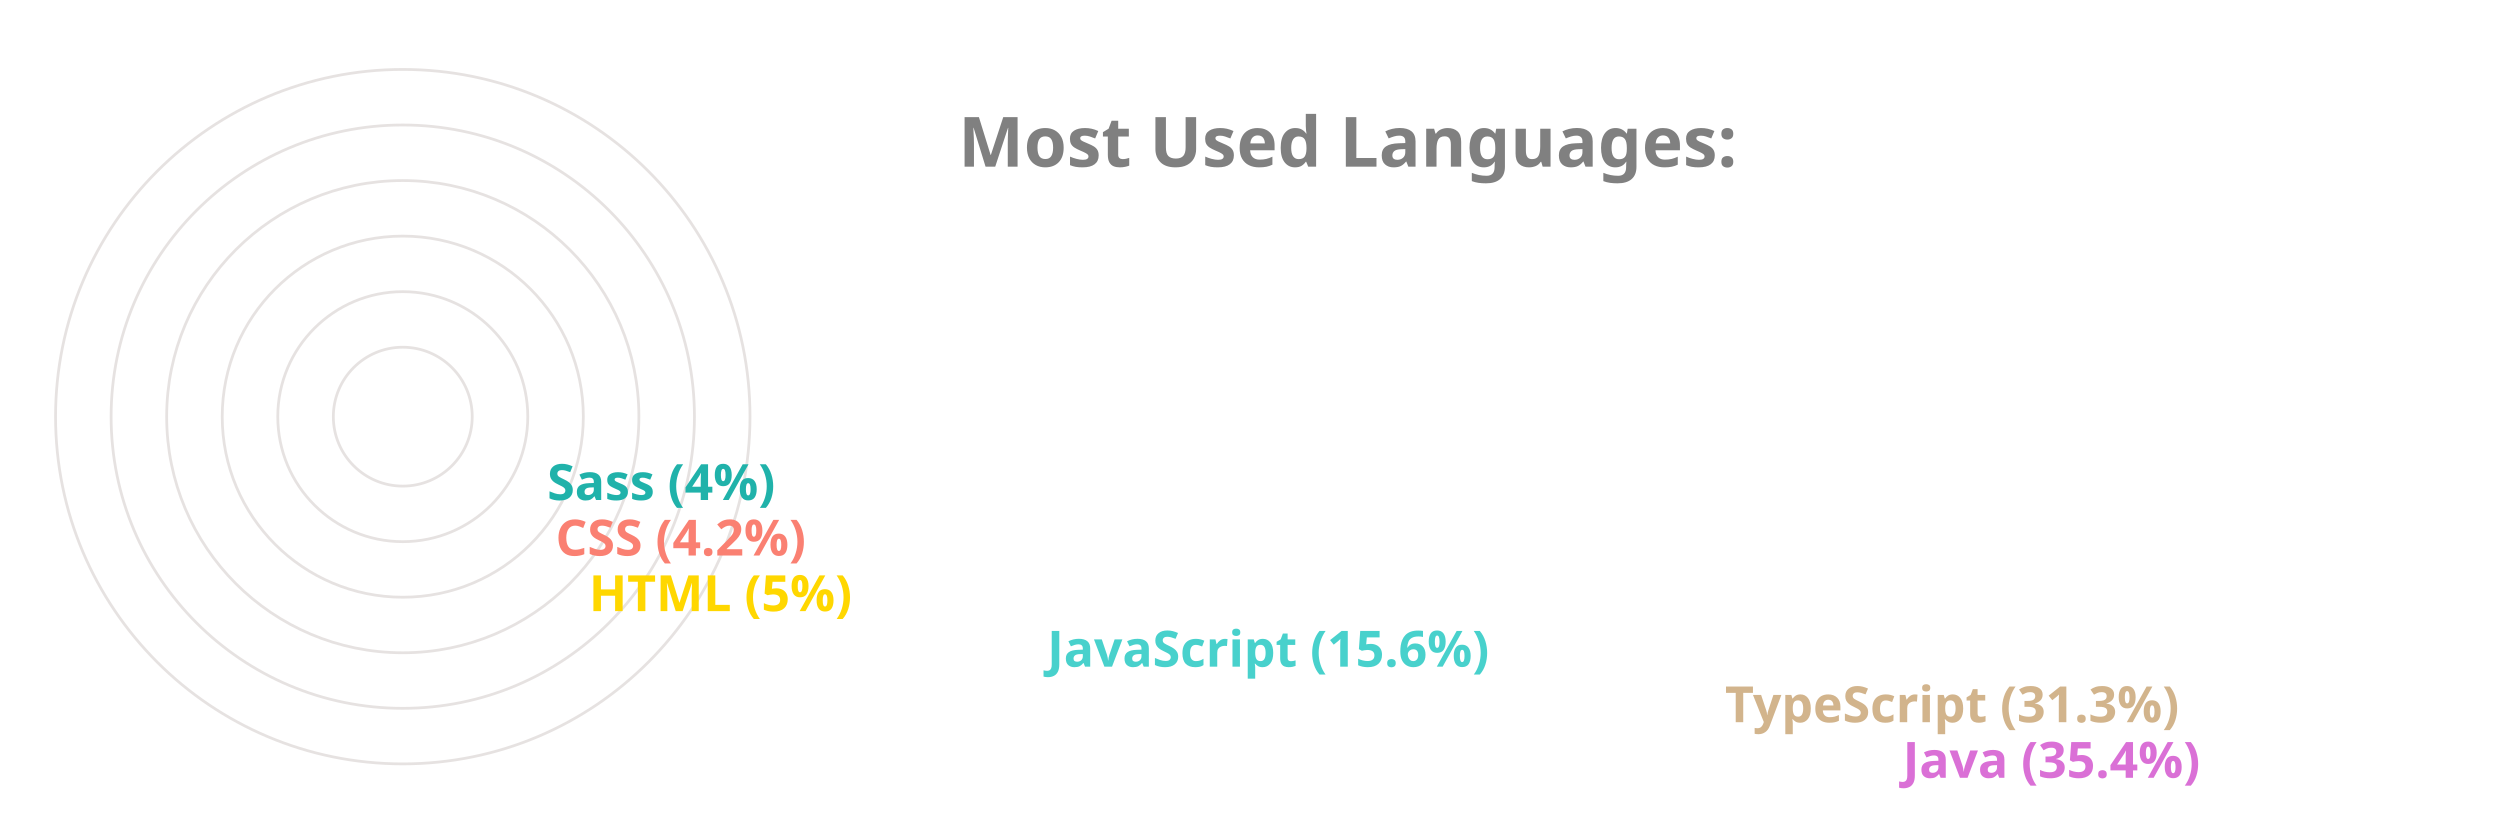
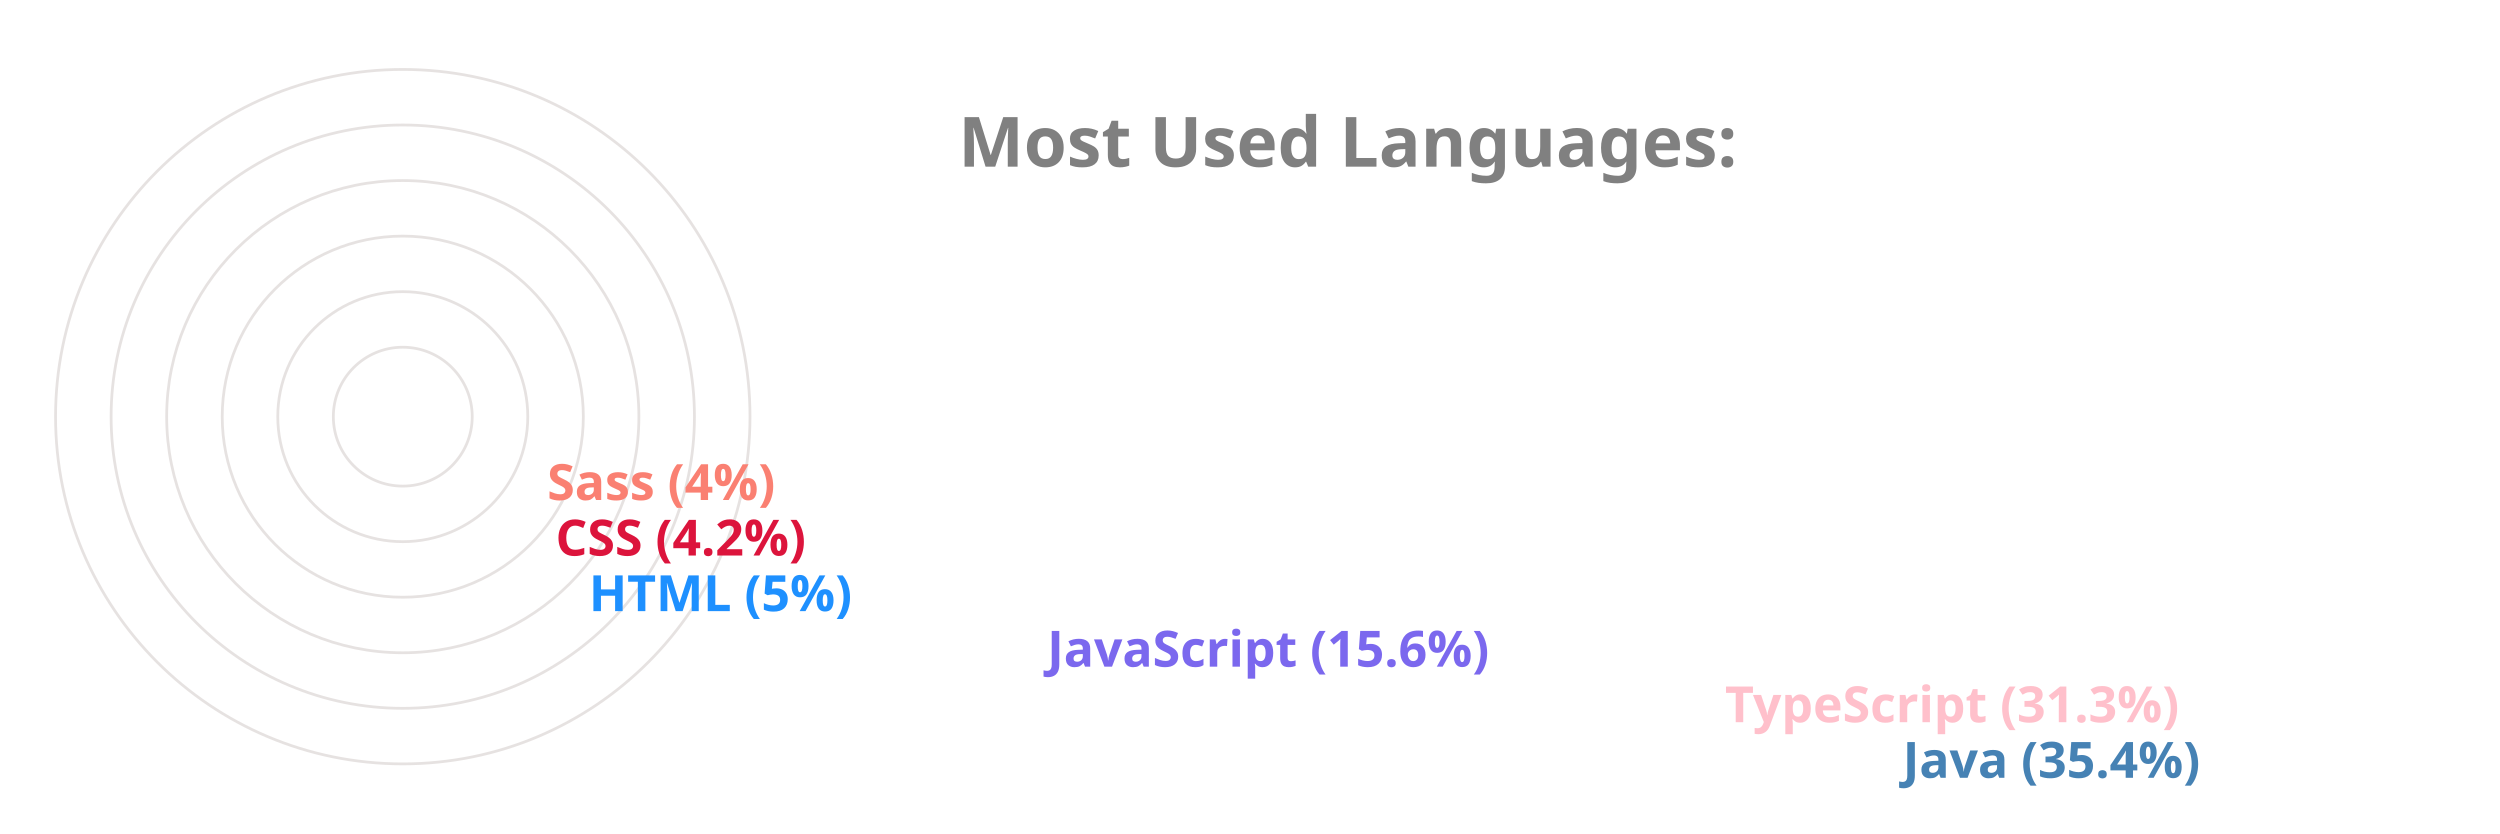
<svg xmlns="http://www.w3.org/2000/svg" viewBox="0 0 650 300" height="200px" width="600px">
  <style>
		.label {
			font: bold 25px sans-serif;
			color: #404040;
			-webkit-text-stroke: 1px white;
	  	}
		.name {
			font: bold 18px sans-serif;
			color: #404040;
	  	}

		.line {
			stroke-dasharray: 1000;
			stroke-dashoffset: 1000;
			animation: dash 3.5s ease-in-out forwards;	
			animation-iteration-count: infinite;
			animation-direction: alternate-reverse;
		}

		.path {
			stroke-dasharray: 1000;
			stroke-dashoffset: 1000;
			animation: dash 3.5s ease-in-out forwards;	
			animation-iteration-count: infinite;
			animation-direction: alternate-reverse;
		}
		  
		@keyframes dash {
			to {
				stroke-dashoffset: 0;
			}
		}

	</style>
  <g stroke="#E6E2E1" fill="none" stroke-width="1">
    <circle cx="20" cy="150" r="125" />
    <circle cx="20" cy="150" r="105" />
    <circle cx="20" cy="150" r="85" />
    <circle cx="20" cy="150" r="65" />
    <circle cx="20" cy="150" r="45" />
    <circle cx="20" cy="150" r="25" />
  </g>
  <g fill="none" stroke-width="20" class="line">
-     <line x2="550" y2="275" x1="20" y1="275" stroke="Orchid" />
-     <line x2="486" y2="255" x1="20" y1="255" stroke="Tan" />
-     <line x2="242" y2="235" x1="20" y1="235" stroke="MediumTurquoise" />
-     <line x2="77" y2="215" x1="20" y1="215" stroke="Gold" />
-     <line x2="65" y2="195" x1="20" y1="195" stroke="Salmon" />
-     <line x2="62" y2="175" x1="20" y1="175" stroke="LightSeaGreen" />
+     <line x2="550" y2="275" x1="20" y1="275" stroke="SteelBlue" />
+     <line x2="486" y2="255" x1="20" y1="255" stroke="Pink" />
+     <line x2="242" y2="235" x1="20" y1="235" stroke="MediumSlateBlue" />
+     <line x2="77" y2="215" x1="20" y1="215" stroke="DodgerBlue" />
+     <line x2="65" y2="195" x1="20" y1="195" stroke="Crimson" />
+     <line x2="62" y2="175" x1="20" y1="175" stroke="Salmon" />
  </g>
  <g fill="none" stroke-width="20" stroke-linecap="round" class="path">
-     <path d="M 20 275 A 125 125 45 0 1 -82 78" stroke="Orchid" />
-     <path d="M 20 255 A 105 105 45 0 1 -70 95" stroke="Tan" />
-     <path d="M 20 235 A 85 85 45 0 1 -61 126" stroke="MediumTurquoise" />
-     <path d="M 20 215 A 65 65 45 0 1 -44 144" stroke="Gold" />
-     <path d="M 20 195 A 45 45 45 0 1 -24 146" stroke="Salmon" />
-     <path d="M 20 175 A 25 25 45 0 1 -4 148" stroke="LightSeaGreen" />
+     <path d="M 20 275 A 125 125 45 0 1 -82 78" stroke="SteelBlue" />
+     <path d="M 20 255 A 105 105 45 0 1 -70 95" stroke="Pink" />
+     <path d="M 20 235 A 85 85 45 0 1 -61 126" stroke="MediumSlateBlue" />
+     <path d="M 20 215 A 65 65 45 0 1 -44 144" stroke="DodgerBlue" />
+     <path d="M 20 195 A 45 45 45 0 1 -24 146" stroke="Crimson" />
+     <path d="M 20 175 A 25 25 45 0 1 -4 148" stroke="Salmon" />
  </g>
  <g class="name">
-     <text x="560" y="280" fill="Orchid">Java (35.4%)</text>
-     <text x="496" y="260" fill="Tan">TypeScript (31.3%)</text>
-     <text x="252" y="240" fill="MediumTurquoise">JavaScript (15.6%)</text>
-     <text x="87" y="220" fill="Gold">HTML (5%)</text>
-     <text x="75" y="200" fill="Salmon">CSS (4.2%)</text>
-     <text x="72" y="180" fill="LightSeaGreen">Sass (4%)</text>
+     <text x="560" y="280" fill="SteelBlue">Java (35.4%)</text>
+     <text x="496" y="260" fill="Pink">TypeScript (31.3%)</text>
+     <text x="252" y="240" fill="MediumSlateBlue">JavaScript (15.6%)</text>
+     <text x="87" y="220" fill="DodgerBlue">HTML (5%)</text>
+     <text x="75" y="200" fill="Crimson">CSS (4.2%)</text>
+     <text x="72" y="180" fill="Salmon">Sass (4%)</text>
  </g>
  <g class="label">
    <text x="220" y="60" fill="grey">Most Used Languages:</text>
  </g>
</svg>
